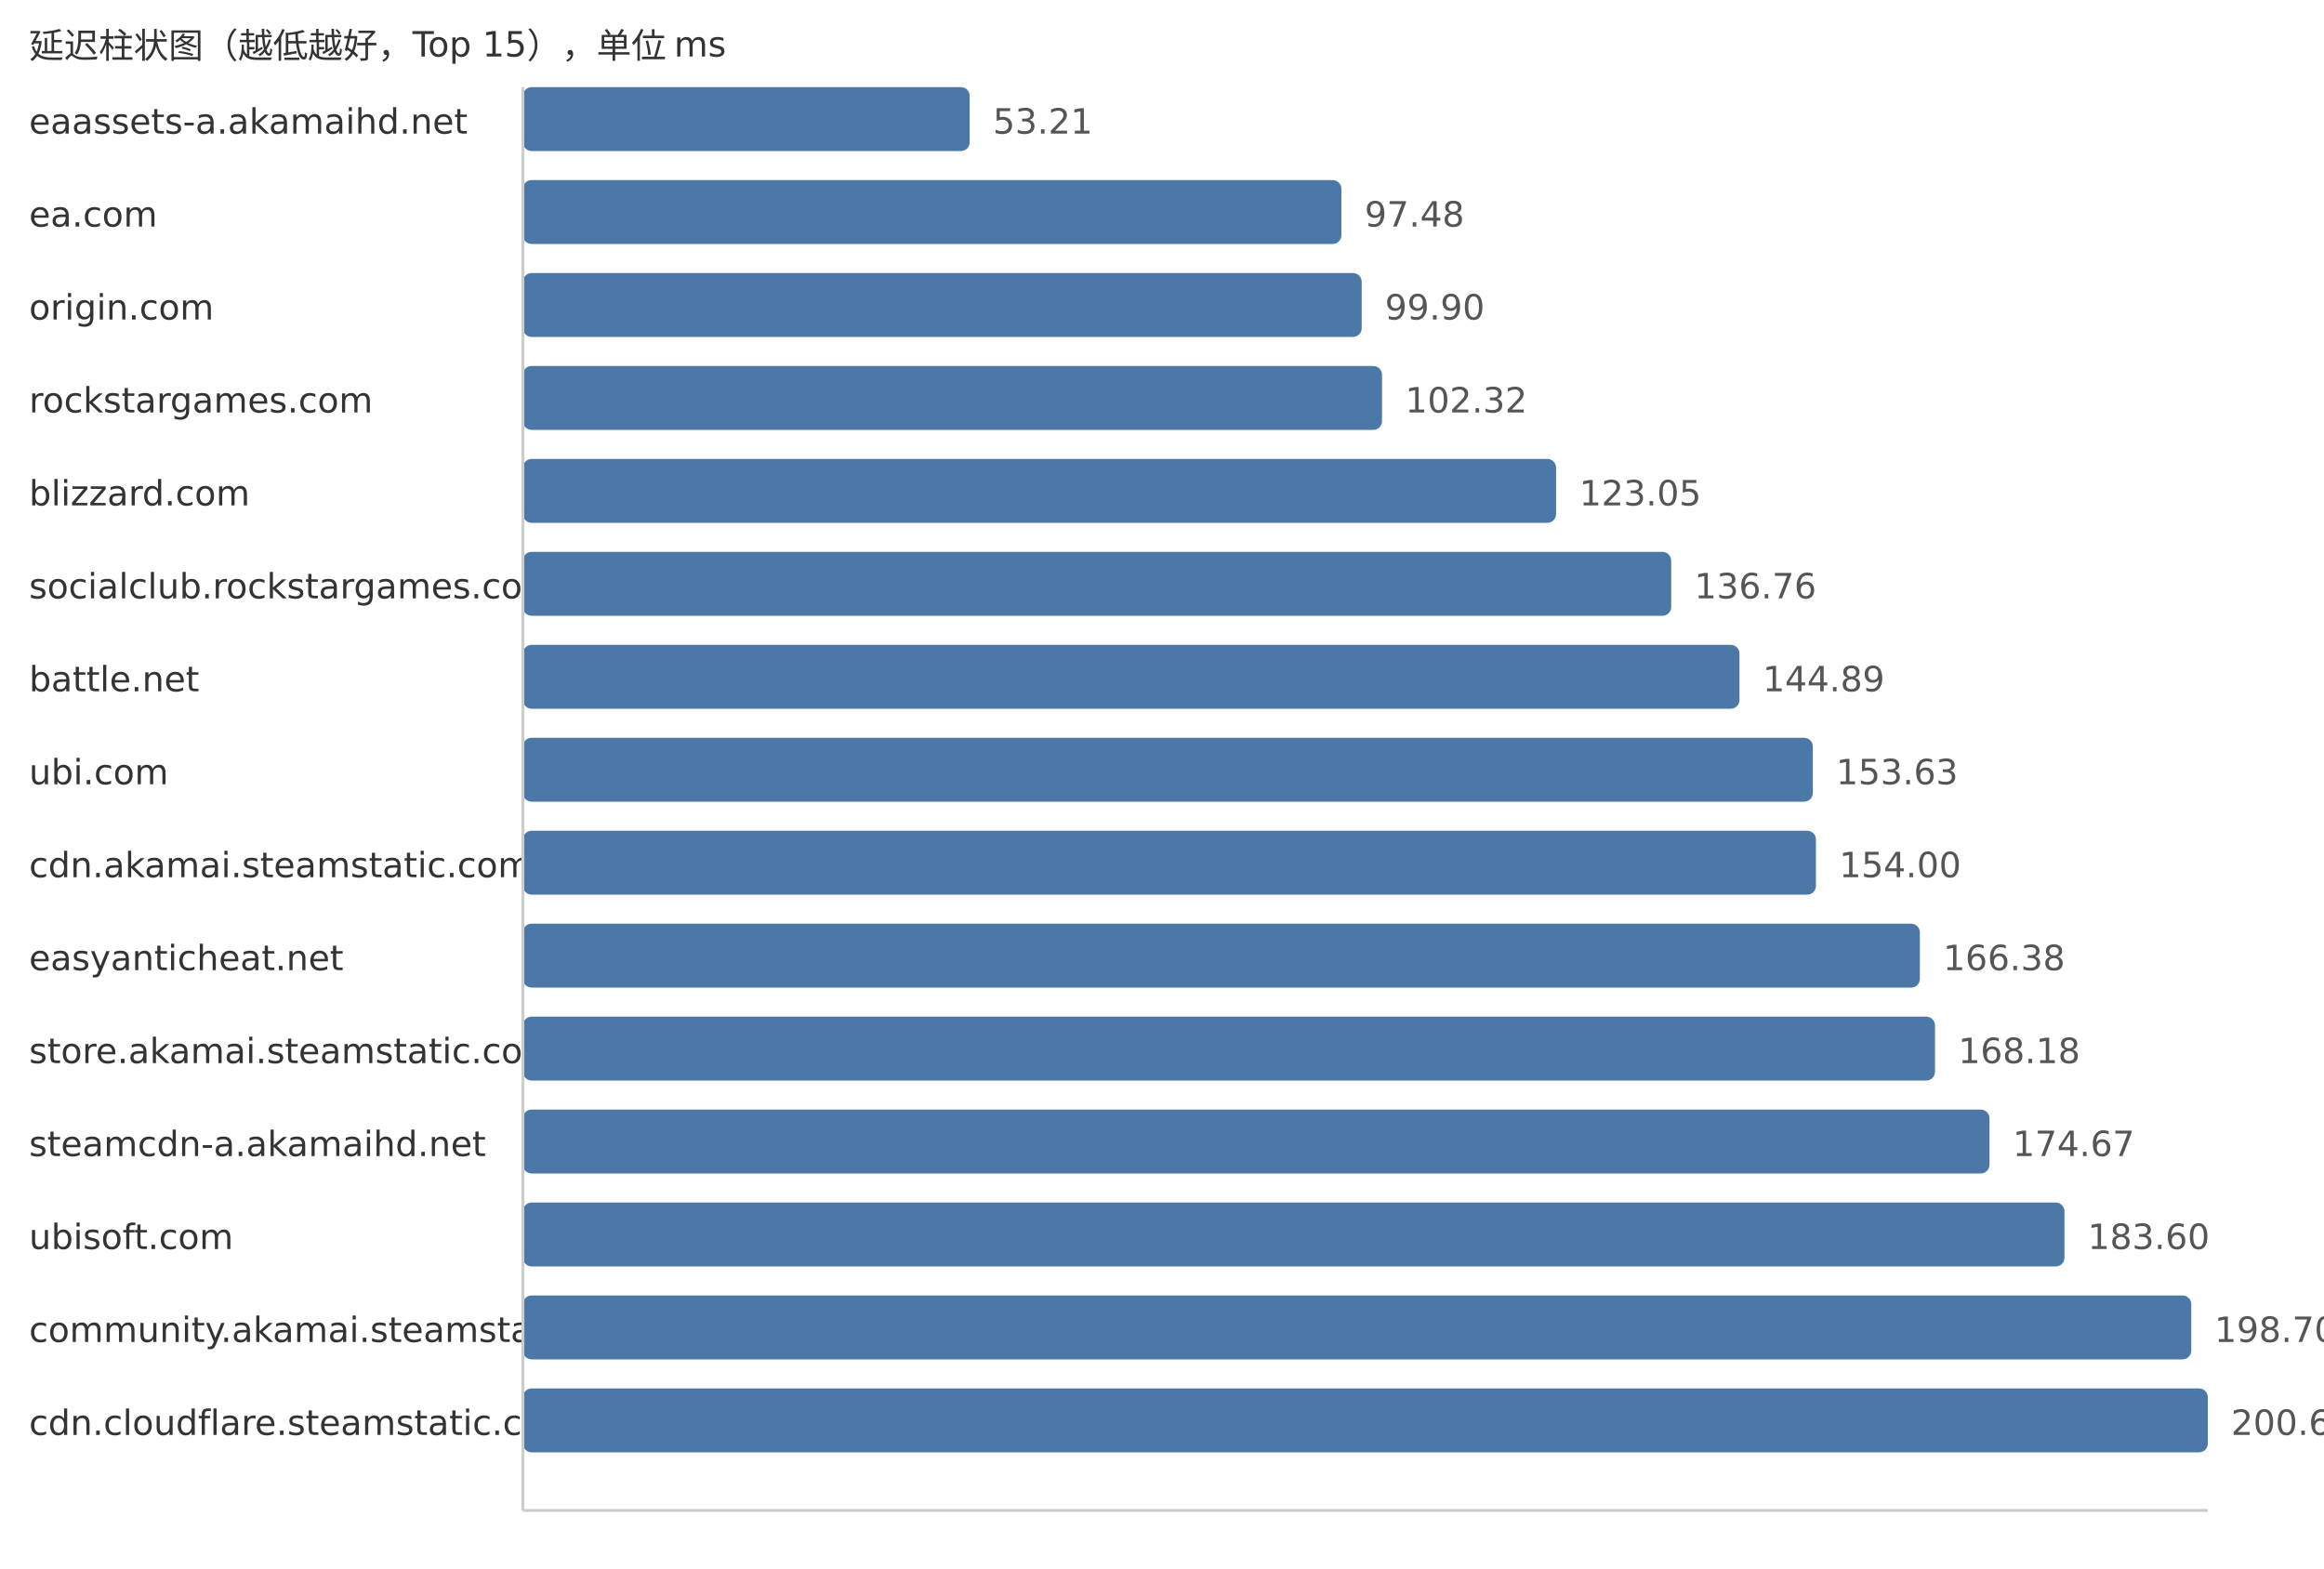
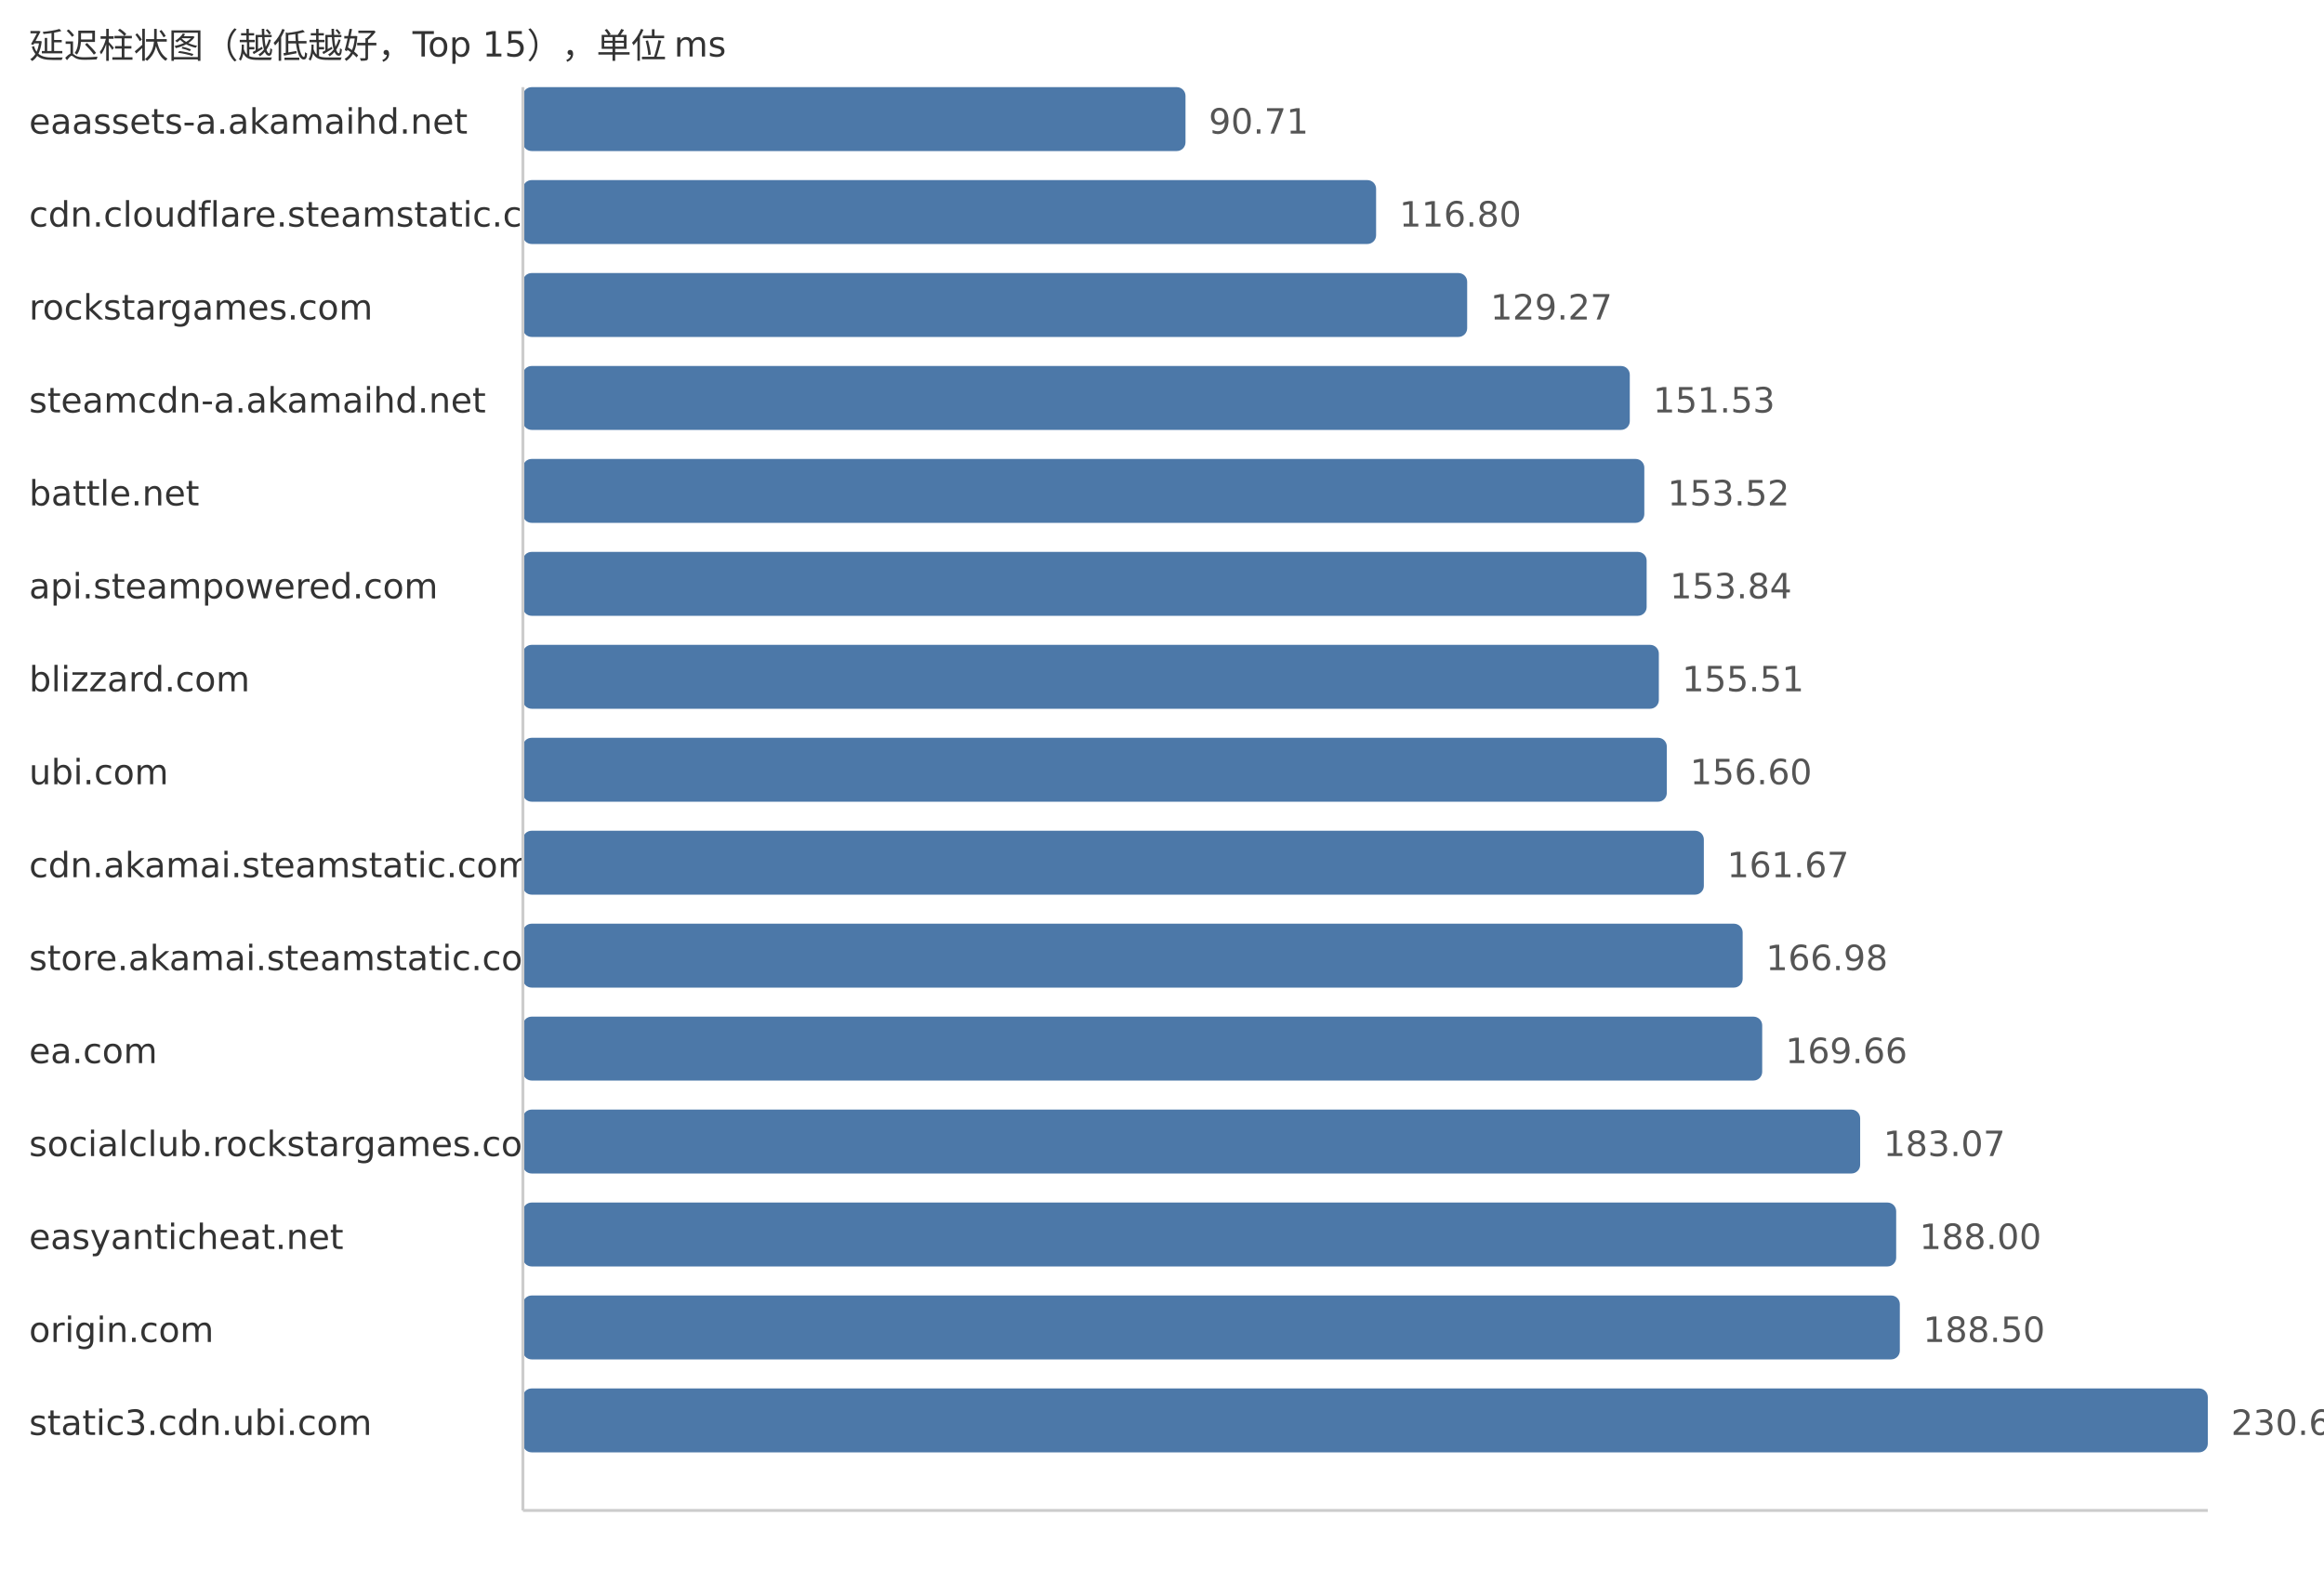
<svg xmlns="http://www.w3.org/2000/svg" width="800" height="540">
  <style> .label{font-family:DejaVu Sans,Verdana,Geneva,sans-serif;font-size:12px;fill:#333} .value{font-family:DejaVu Sans,Verdana,Geneva,sans-serif;font-size:12px;fill:#555} </style>
  <text x="10" y="20" class="label">延迟柱状图（越低越好，Top 15），单位 ms</text>
  <text x="10" y="46" class="label">eaassets-a.akamaihd.net</text>
-   <rect x="180" y="30" width="153.79" height="22" fill="#4c78a8" rx="3" />
-   <text x="341.79" y="46" class="value">53.21</text>
-   <text x="10" y="78" class="label">ea.com</text>
-   <rect x="180" y="62" width="281.75" height="22" fill="#4c78a8" rx="3" />
-   <text x="469.75" y="78" class="value">97.48</text>
-   <text x="10" y="110" class="label">origin.com</text>
-   <rect x="180" y="94" width="288.74" height="22" fill="#4c78a8" rx="3" />
-   <text x="476.74" y="110" class="value">99.90</text>
-   <text x="10" y="142" class="label">rockstargames.com</text>
-   <rect x="180" y="126" width="295.74" height="22" fill="#4c78a8" rx="3" />
-   <text x="483.74" y="142" class="value">102.32</text>
-   <text x="10" y="174" class="label">blizzard.com</text>
-   <rect x="180" y="158" width="355.65" height="22" fill="#4c78a8" rx="3" />
-   <text x="543.65" y="174" class="value">123.05</text>
-   <text x="10" y="206" class="label">socialclub.rockstargames.com</text>
-   <rect x="180" y="190" width="395.28" height="22" fill="#4c78a8" rx="3" />
-   <text x="583.28" y="206" class="value">136.76</text>
-   <text x="10" y="238" class="label">battle.net</text>
-   <rect x="180" y="222" width="418.78" height="22" fill="#4c78a8" rx="3" />
-   <text x="606.78" y="238" class="value">144.89</text>
+   <rect x="180" y="30" width="228.09" height="22" fill="#4c78a8" rx="3" />
+   <text x="416.09" y="46" class="value">90.71</text>
+   <text x="10" y="78" class="label">cdn.cloudflare.steamstatic.com</text>
+   <rect x="180" y="62" width="293.7" height="22" fill="#4c78a8" rx="3" />
+   <text x="481.7" y="78" class="value">116.80</text>
+   <text x="10" y="110" class="label">rockstargames.com</text>
+   <rect x="180" y="94" width="325.05" height="22" fill="#4c78a8" rx="3" />
+   <text x="513.05" y="110" class="value">129.27</text>
+   <text x="10" y="142" class="label">steamcdn-a.akamaihd.net</text>
+   <rect x="180" y="126" width="381.03" height="22" fill="#4c78a8" rx="3" />
+   <text x="569.03" y="142" class="value">151.53</text>
+   <text x="10" y="174" class="label">battle.net</text>
+   <rect x="180" y="158" width="386.03" height="22" fill="#4c78a8" rx="3" />
+   <text x="574.03" y="174" class="value">153.52</text>
+   <text x="10" y="206" class="label">api.steampowered.com</text>
+   <rect x="180" y="190" width="386.83" height="22" fill="#4c78a8" rx="3" />
+   <text x="574.83" y="206" class="value">153.84</text>
+   <text x="10" y="238" class="label">blizzard.com</text>
+   <rect x="180" y="222" width="391.03" height="22" fill="#4c78a8" rx="3" />
+   <text x="579.03" y="238" class="value">155.51</text>
  <text x="10" y="270" class="label">ubi.com</text>
-   <rect x="180" y="254" width="444.04" height="22" fill="#4c78a8" rx="3" />
-   <text x="632.04" y="270" class="value">153.63</text>
+   <rect x="180" y="254" width="393.77" height="22" fill="#4c78a8" rx="3" />
+   <text x="581.77" y="270" class="value">156.60</text>
  <text x="10" y="302" class="label">cdn.akamai.steamstatic.com</text>
-   <rect x="180" y="286" width="445.11" height="22" fill="#4c78a8" rx="3" />
-   <text x="633.11" y="302" class="value">154.00</text>
-   <text x="10" y="334" class="label">easyanticheat.net</text>
-   <rect x="180" y="318" width="480.89" height="22" fill="#4c78a8" rx="3" />
-   <text x="668.89" y="334" class="value">166.38</text>
-   <text x="10" y="366" class="label">store.akamai.steamstatic.com</text>
-   <rect x="180" y="350" width="486.09" height="22" fill="#4c78a8" rx="3" />
-   <text x="674.09" y="366" class="value">168.18</text>
-   <text x="10" y="398" class="label">steamcdn-a.akamaihd.net</text>
-   <rect x="180" y="382" width="504.85" height="22" fill="#4c78a8" rx="3" />
-   <text x="692.85" y="398" class="value">174.67</text>
-   <text x="10" y="430" class="label">ubisoft.com</text>
-   <rect x="180" y="414" width="530.66" height="22" fill="#4c78a8" rx="3" />
-   <text x="718.66" y="430" class="value">183.60</text>
-   <text x="10" y="462" class="label">community.akamai.steamstatic.com</text>
-   <rect x="180" y="446" width="574.31" height="22" fill="#4c78a8" rx="3" />
-   <text x="762.31" y="462" class="value">198.70</text>
-   <text x="10" y="494" class="label">cdn.cloudflare.steamstatic.com</text>
+   <rect x="180" y="286" width="406.52" height="22" fill="#4c78a8" rx="3" />
+   <text x="594.52" y="302" class="value">161.67</text>
+   <text x="10" y="334" class="label">store.akamai.steamstatic.com</text>
+   <rect x="180" y="318" width="419.88" height="22" fill="#4c78a8" rx="3" />
+   <text x="607.88" y="334" class="value">166.98</text>
+   <text x="10" y="366" class="label">ea.com</text>
+   <rect x="180" y="350" width="426.61" height="22" fill="#4c78a8" rx="3" />
+   <text x="614.61" y="366" class="value">169.66</text>
+   <text x="10" y="398" class="label">socialclub.rockstargames.com</text>
+   <rect x="180" y="382" width="460.33" height="22" fill="#4c78a8" rx="3" />
+   <text x="648.33" y="398" class="value">183.07</text>
+   <text x="10" y="430" class="label">easyanticheat.net</text>
+   <rect x="180" y="414" width="472.73" height="22" fill="#4c78a8" rx="3" />
+   <text x="660.73" y="430" class="value">188.00</text>
+   <text x="10" y="462" class="label">origin.com</text>
+   <rect x="180" y="446" width="473.99" height="22" fill="#4c78a8" rx="3" />
+   <text x="661.99" y="462" class="value">188.50</text>
+   <text x="10" y="494" class="label">static3.cdn.ubi.com</text>
  <rect x="180" y="478" width="580.0" height="22" fill="#4c78a8" rx="3" />
-   <text x="768.0" y="494" class="value">200.67</text>
+   <text x="768.0" y="494" class="value">230.66</text>
  <line x1="180" y1="30" x2="180" y2="520" stroke="#ccc" />
  <line x1="180" y1="520" x2="760" y2="520" stroke="#ccc" />
</svg>
